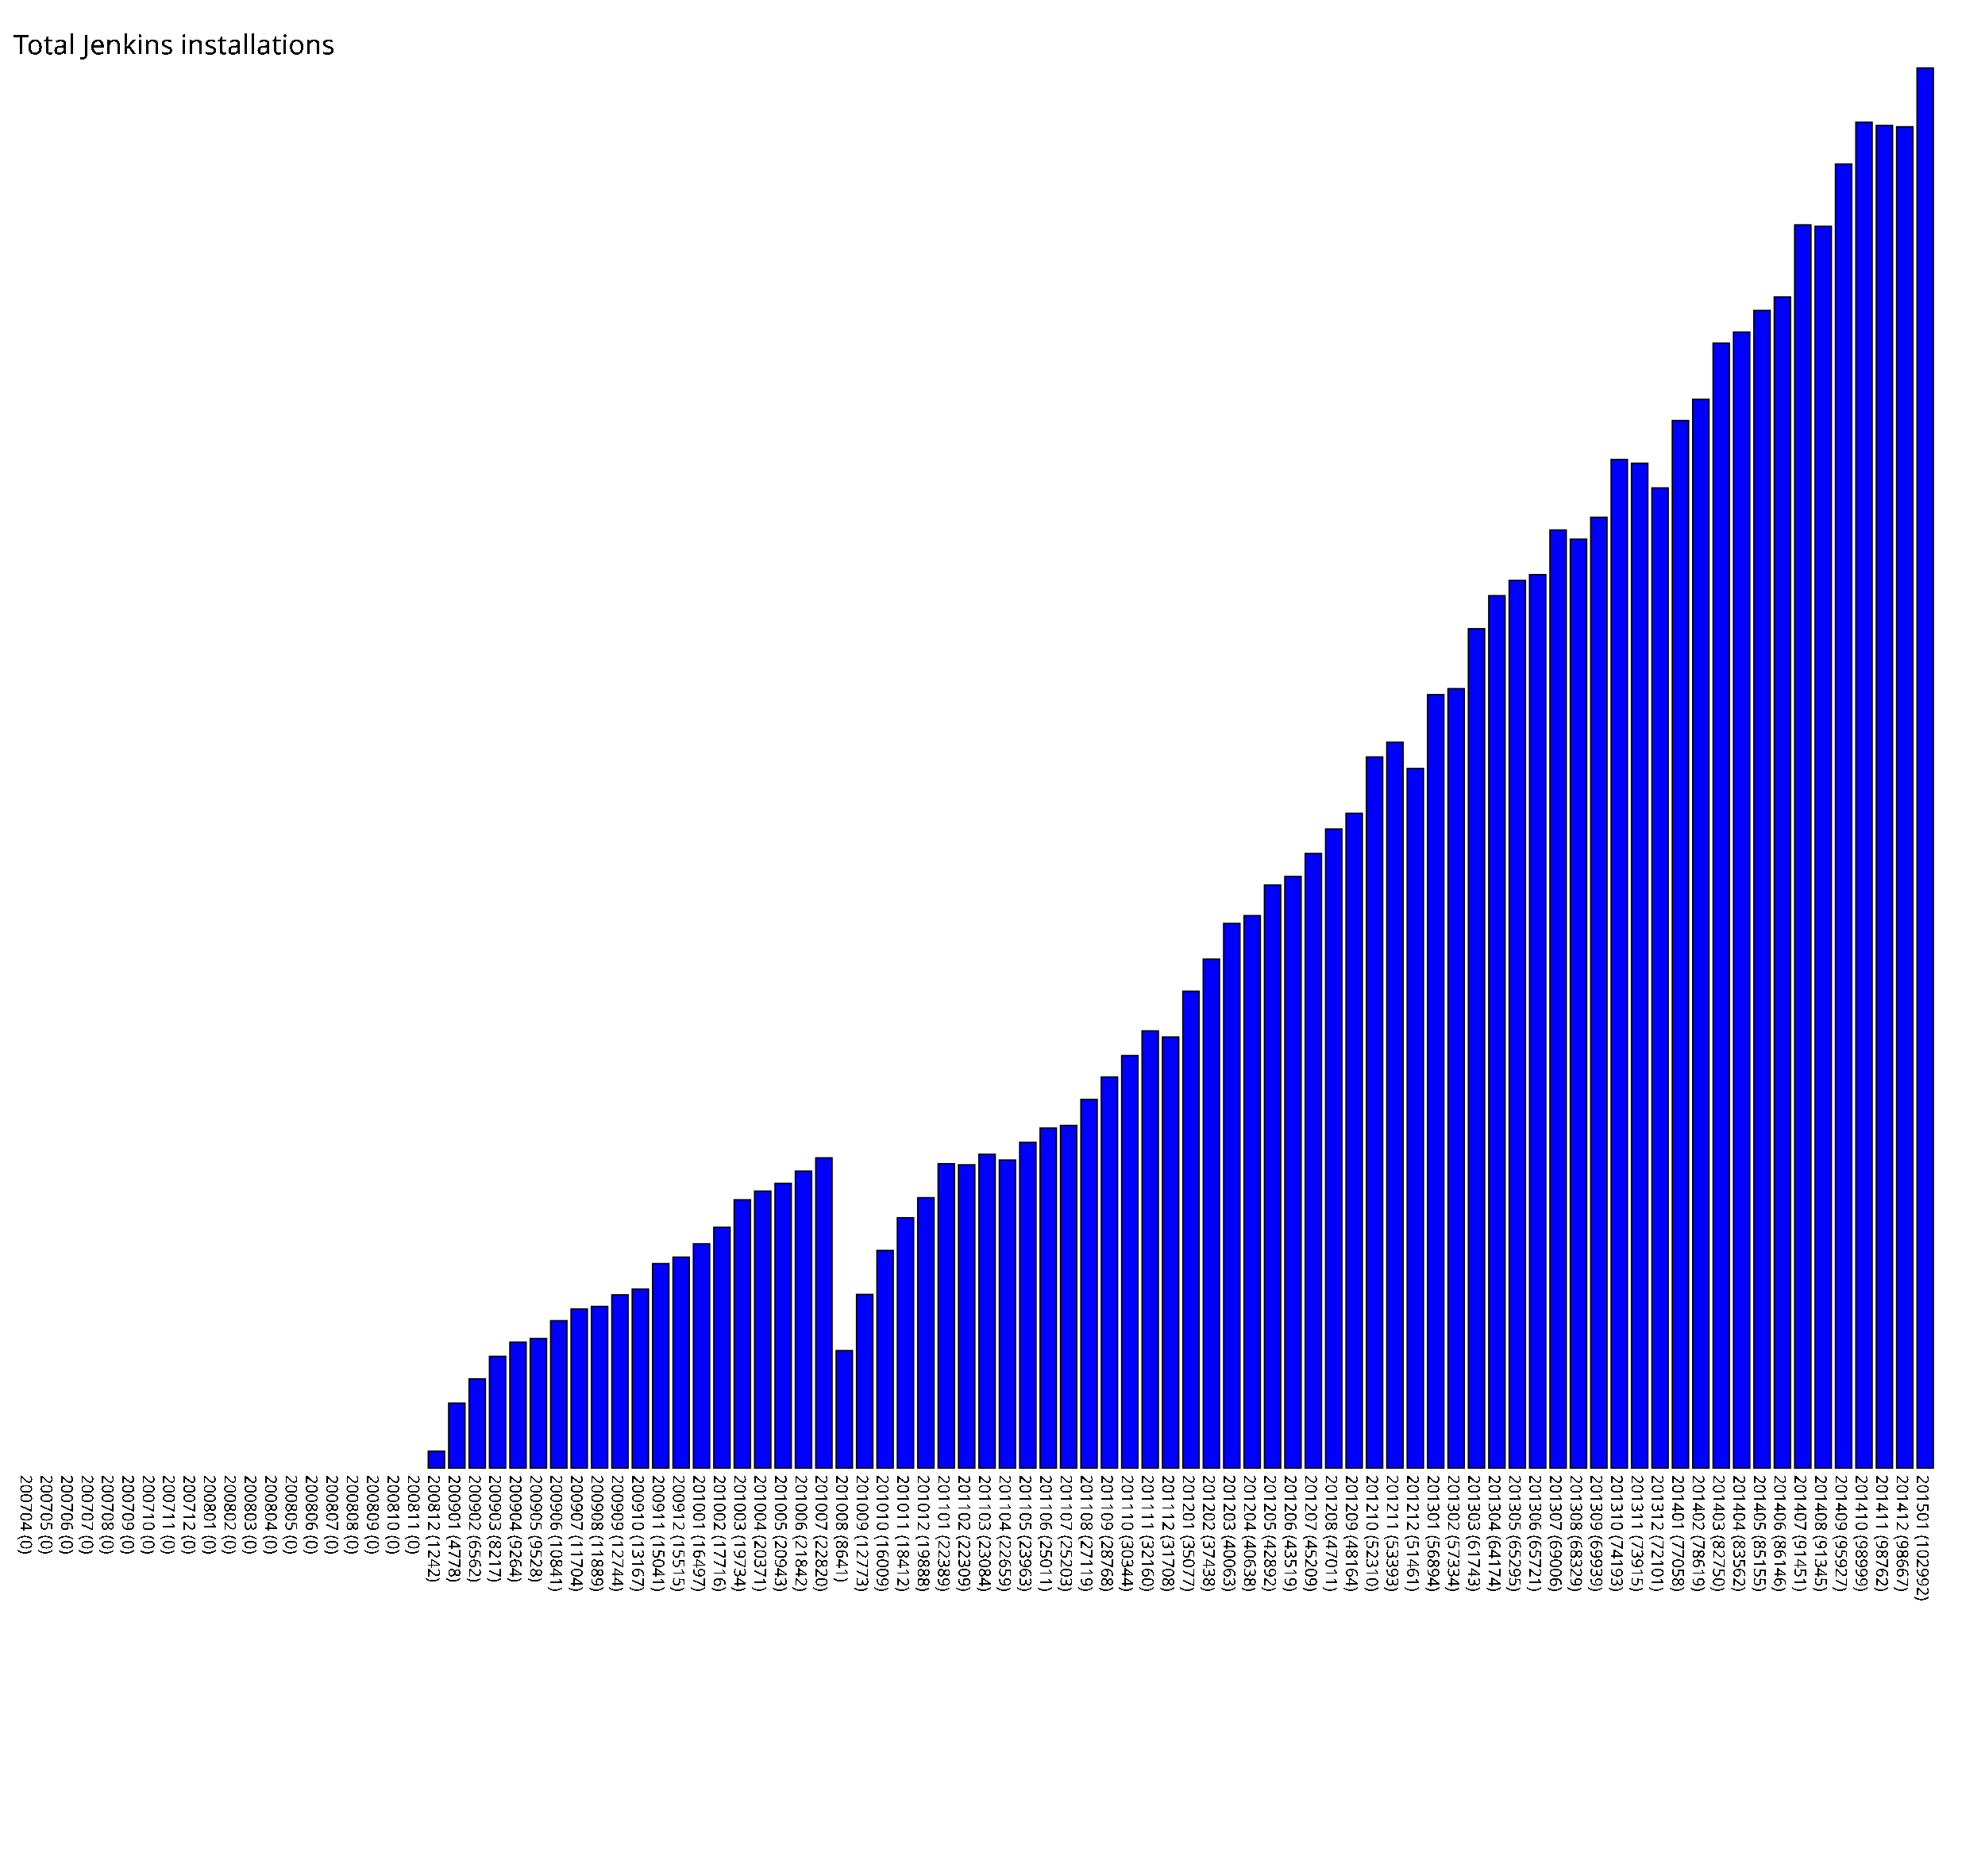
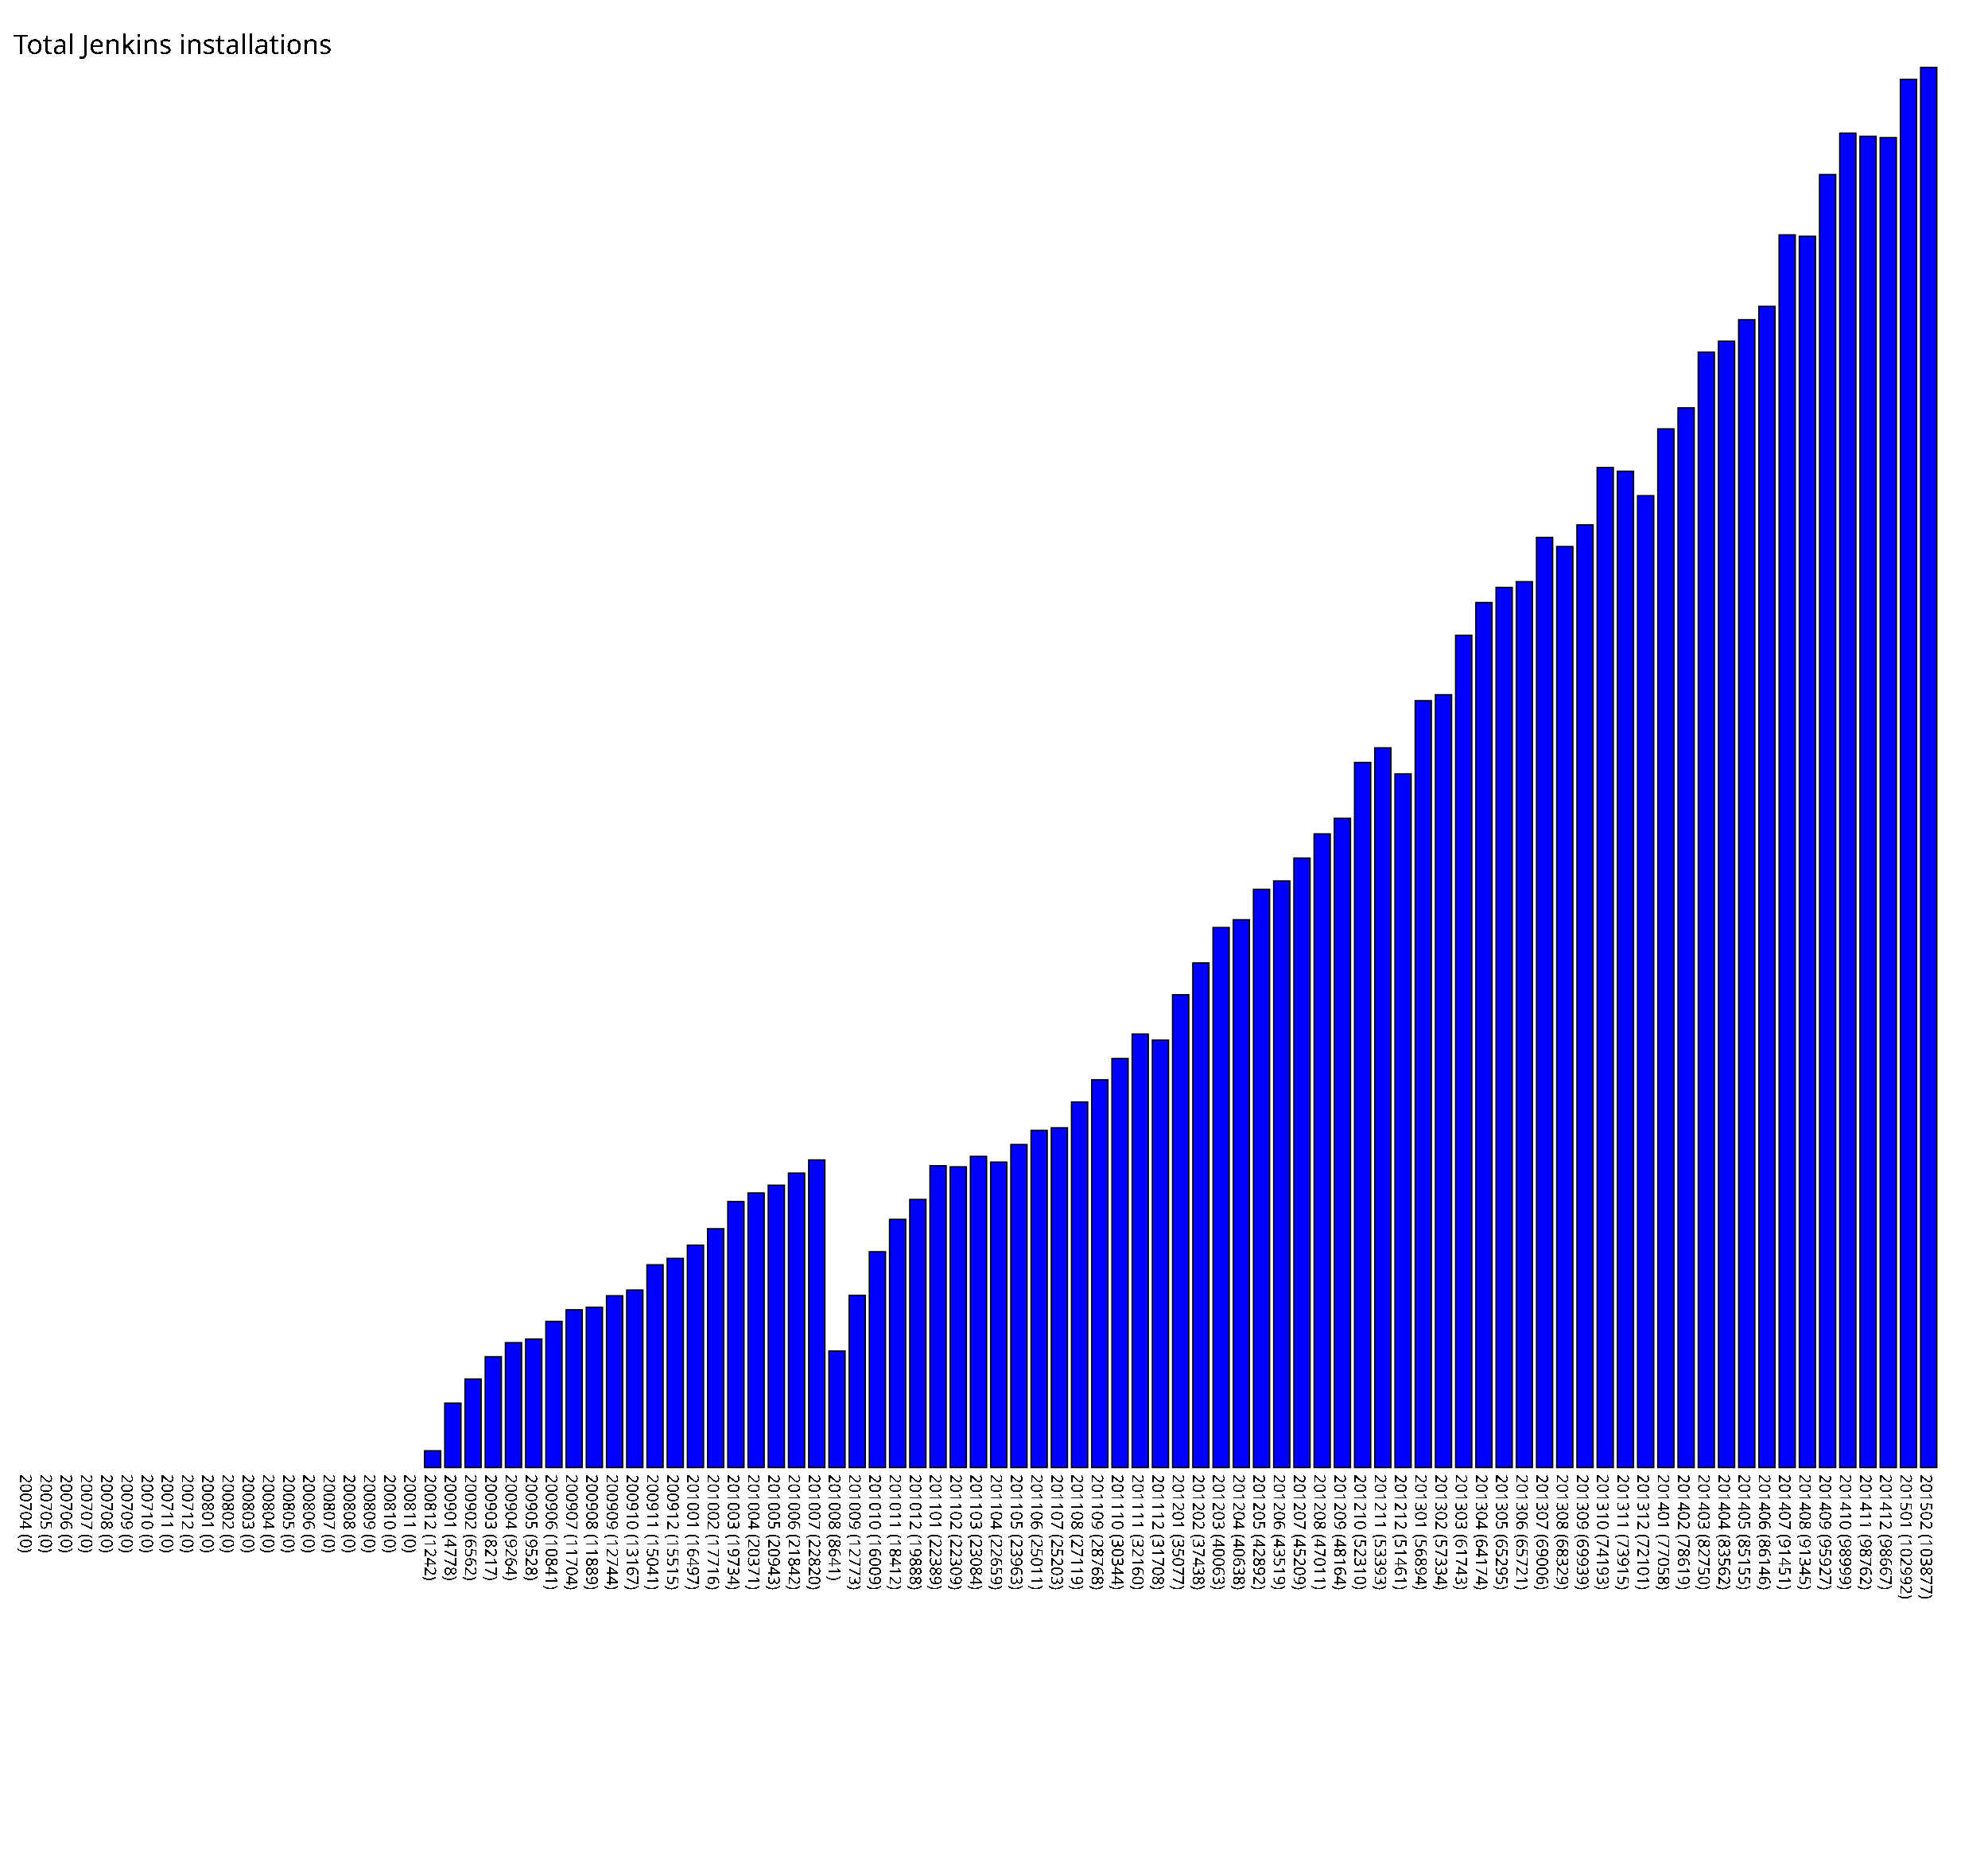
- <svg xmlns="http://www.w3.org/2000/svg" version="1.1" preserveAspectRatio="xMidYMid meet" viewBox="0 0 1460 1379.92">
-   <rect fill="blue" height="0" stroke="black" width="12" x="15" y="1079.92" />
-   <text x="15" y="1084.92" font-family="Tahoma" font-size="12" transform="rotate(90 15,1084.92)" text-rendering="optimizeSpeed" fill="#000000;">200704 (0)</text>
-   <rect fill="blue" height="0" stroke="black" width="12" x="30" y="1079.92" />
-   <text x="30" y="1084.92" font-family="Tahoma" font-size="12" transform="rotate(90 30,1084.92)" text-rendering="optimizeSpeed" fill="#000000;">200705 (0)</text>
-   <rect fill="blue" height="0" stroke="black" width="12" x="45" y="1079.92" />
-   <text x="45" y="1084.92" font-family="Tahoma" font-size="12" transform="rotate(90 45,1084.92)" text-rendering="optimizeSpeed" fill="#000000;">200706 (0)</text>
-   <rect fill="blue" height="0" stroke="black" width="12" x="60" y="1079.92" />
-   <text x="60" y="1084.92" font-family="Tahoma" font-size="12" transform="rotate(90 60,1084.92)" text-rendering="optimizeSpeed" fill="#000000;">200707 (0)</text>
-   <rect fill="blue" height="0" stroke="black" width="12" x="75" y="1079.92" />
-   <text x="75" y="1084.92" font-family="Tahoma" font-size="12" transform="rotate(90 75,1084.92)" text-rendering="optimizeSpeed" fill="#000000;">200708 (0)</text>
-   <rect fill="blue" height="0" stroke="black" width="12" x="90" y="1079.92" />
-   <text x="90" y="1084.92" font-family="Tahoma" font-size="12" transform="rotate(90 90,1084.92)" text-rendering="optimizeSpeed" fill="#000000;">200709 (0)</text>
-   <rect fill="blue" height="0" stroke="black" width="12" x="105" y="1079.92" />
-   <text x="105" y="1084.92" font-family="Tahoma" font-size="12" transform="rotate(90 105,1084.92)" text-rendering="optimizeSpeed" fill="#000000;">200710 (0)</text>
-   <rect fill="blue" height="0" stroke="black" width="12" x="120" y="1079.92" />
-   <text x="120" y="1084.92" font-family="Tahoma" font-size="12" transform="rotate(90 120,1084.92)" text-rendering="optimizeSpeed" fill="#000000;">200711 (0)</text>
-   <rect fill="blue" height="0" stroke="black" width="12" x="135" y="1079.92" />
-   <text x="135" y="1084.92" font-family="Tahoma" font-size="12" transform="rotate(90 135,1084.92)" text-rendering="optimizeSpeed" fill="#000000;">200712 (0)</text>
-   <rect fill="blue" height="0" stroke="black" width="12" x="150" y="1079.92" />
-   <text x="150" y="1084.92" font-family="Tahoma" font-size="12" transform="rotate(90 150,1084.92)" text-rendering="optimizeSpeed" fill="#000000;">200801 (0)</text>
-   <rect fill="blue" height="0" stroke="black" width="12" x="165" y="1079.92" />
-   <text x="165" y="1084.92" font-family="Tahoma" font-size="12" transform="rotate(90 165,1084.92)" text-rendering="optimizeSpeed" fill="#000000;">200802 (0)</text>
-   <rect fill="blue" height="0" stroke="black" width="12" x="180" y="1079.92" />
-   <text x="180" y="1084.92" font-family="Tahoma" font-size="12" transform="rotate(90 180,1084.92)" text-rendering="optimizeSpeed" fill="#000000;">200803 (0)</text>
-   <rect fill="blue" height="0" stroke="black" width="12" x="195" y="1079.92" />
-   <text x="195" y="1084.92" font-family="Tahoma" font-size="12" transform="rotate(90 195,1084.92)" text-rendering="optimizeSpeed" fill="#000000;">200804 (0)</text>
-   <rect fill="blue" height="0" stroke="black" width="12" x="210" y="1079.92" />
-   <text x="210" y="1084.92" font-family="Tahoma" font-size="12" transform="rotate(90 210,1084.92)" text-rendering="optimizeSpeed" fill="#000000;">200805 (0)</text>
-   <rect fill="blue" height="0" stroke="black" width="12" x="225" y="1079.92" />
-   <text x="225" y="1084.92" font-family="Tahoma" font-size="12" transform="rotate(90 225,1084.92)" text-rendering="optimizeSpeed" fill="#000000;">200806 (0)</text>
-   <rect fill="blue" height="0" stroke="black" width="12" x="240" y="1079.92" />
-   <text x="240" y="1084.92" font-family="Tahoma" font-size="12" transform="rotate(90 240,1084.92)" text-rendering="optimizeSpeed" fill="#000000;">200807 (0)</text>
-   <rect fill="blue" height="0" stroke="black" width="12" x="255" y="1079.92" />
-   <text x="255" y="1084.92" font-family="Tahoma" font-size="12" transform="rotate(90 255,1084.92)" text-rendering="optimizeSpeed" fill="#000000;">200808 (0)</text>
-   <rect fill="blue" height="0" stroke="black" width="12" x="270" y="1079.92" />
-   <text x="270" y="1084.92" font-family="Tahoma" font-size="12" transform="rotate(90 270,1084.92)" text-rendering="optimizeSpeed" fill="#000000;">200809 (0)</text>
-   <rect fill="blue" height="0" stroke="black" width="12" x="285" y="1079.92" />
-   <text x="285" y="1084.92" font-family="Tahoma" font-size="12" transform="rotate(90 285,1084.92)" text-rendering="optimizeSpeed" fill="#000000;">200810 (0)</text>
-   <rect fill="blue" height="0" stroke="black" width="12" x="300" y="1079.92" />
-   <text x="300" y="1084.92" font-family="Tahoma" font-size="12" transform="rotate(90 300,1084.92)" text-rendering="optimizeSpeed" fill="#000000;">200811 (0)</text>
-   <rect fill="blue" height="12.42" stroke="black" width="12" x="315" y="1067.50" />
-   <text x="315" y="1084.92" font-family="Tahoma" font-size="12" transform="rotate(90 315,1084.92)" text-rendering="optimizeSpeed" fill="#000000;">200812 (1242)</text>
-   <rect fill="blue" height="47.78" stroke="black" width="12" x="330" y="1032.14" />
-   <text x="330" y="1084.92" font-family="Tahoma" font-size="12" transform="rotate(90 330,1084.92)" text-rendering="optimizeSpeed" fill="#000000;">200901 (4778)</text>
-   <rect fill="blue" height="65.62" stroke="black" width="12" x="345" y="1014.30" />
-   <text x="345" y="1084.92" font-family="Tahoma" font-size="12" transform="rotate(90 345,1084.92)" text-rendering="optimizeSpeed" fill="#000000;">200902 (6562)</text>
-   <rect fill="blue" height="82.17" stroke="black" width="12" x="360" y="997.75" />
-   <text x="360" y="1084.92" font-family="Tahoma" font-size="12" transform="rotate(90 360,1084.92)" text-rendering="optimizeSpeed" fill="#000000;">200903 (8217)</text>
-   <rect fill="blue" height="92.64" stroke="black" width="12" x="375" y="987.28" />
-   <text x="375" y="1084.92" font-family="Tahoma" font-size="12" transform="rotate(90 375,1084.92)" text-rendering="optimizeSpeed" fill="#000000;">200904 (9264)</text>
-   <rect fill="blue" height="95.28" stroke="black" width="12" x="390" y="984.64" />
-   <text x="390" y="1084.92" font-family="Tahoma" font-size="12" transform="rotate(90 390,1084.92)" text-rendering="optimizeSpeed" fill="#000000;">200905 (9528)</text>
-   <rect fill="blue" height="108.41" stroke="black" width="12" x="405" y="971.51" />
-   <text x="405" y="1084.92" font-family="Tahoma" font-size="12" transform="rotate(90 405,1084.92)" text-rendering="optimizeSpeed" fill="#000000;">200906 (10841)</text>
-   <rect fill="blue" height="117.04" stroke="black" width="12" x="420" y="962.88" />
-   <text x="420" y="1084.92" font-family="Tahoma" font-size="12" transform="rotate(90 420,1084.92)" text-rendering="optimizeSpeed" fill="#000000;">200907 (11704)</text>
-   <rect fill="blue" height="118.89" stroke="black" width="12" x="435" y="961.03" />
-   <text x="435" y="1084.92" font-family="Tahoma" font-size="12" transform="rotate(90 435,1084.92)" text-rendering="optimizeSpeed" fill="#000000;">200908 (11889)</text>
-   <rect fill="blue" height="127.44" stroke="black" width="12" x="450" y="952.48" />
-   <text x="450" y="1084.92" font-family="Tahoma" font-size="12" transform="rotate(90 450,1084.92)" text-rendering="optimizeSpeed" fill="#000000;">200909 (12744)</text>
-   <rect fill="blue" height="131.67" stroke="black" width="12" x="465" y="948.25" />
-   <text x="465" y="1084.92" font-family="Tahoma" font-size="12" transform="rotate(90 465,1084.92)" text-rendering="optimizeSpeed" fill="#000000;">200910 (13167)</text>
-   <rect fill="blue" height="150.41" stroke="black" width="12" x="480" y="929.51" />
-   <text x="480" y="1084.92" font-family="Tahoma" font-size="12" transform="rotate(90 480,1084.92)" text-rendering="optimizeSpeed" fill="#000000;">200911 (15041)</text>
-   <rect fill="blue" height="155.15" stroke="black" width="12" x="495" y="924.77" />
-   <text x="495" y="1084.92" font-family="Tahoma" font-size="12" transform="rotate(90 495,1084.92)" text-rendering="optimizeSpeed" fill="#000000;">200912 (15515)</text>
-   <rect fill="blue" height="164.97" stroke="black" width="12" x="510" y="914.95" />
-   <text x="510" y="1084.92" font-family="Tahoma" font-size="12" transform="rotate(90 510,1084.92)" text-rendering="optimizeSpeed" fill="#000000;">201001 (16497)</text>
-   <rect fill="blue" height="177.16" stroke="black" width="12" x="525" y="902.76" />
-   <text x="525" y="1084.92" font-family="Tahoma" font-size="12" transform="rotate(90 525,1084.92)" text-rendering="optimizeSpeed" fill="#000000;">201002 (17716)</text>
-   <rect fill="blue" height="197.34" stroke="black" width="12" x="540" y="882.58" />
-   <text x="540" y="1084.92" font-family="Tahoma" font-size="12" transform="rotate(90 540,1084.92)" text-rendering="optimizeSpeed" fill="#000000;">201003 (19734)</text>
-   <rect fill="blue" height="203.71" stroke="black" width="12" x="555" y="876.21" />
-   <text x="555" y="1084.92" font-family="Tahoma" font-size="12" transform="rotate(90 555,1084.92)" text-rendering="optimizeSpeed" fill="#000000;">201004 (20371)</text>
-   <rect fill="blue" height="209.43" stroke="black" width="12" x="570" y="870.49" />
-   <text x="570" y="1084.92" font-family="Tahoma" font-size="12" transform="rotate(90 570,1084.92)" text-rendering="optimizeSpeed" fill="#000000;">201005 (20943)</text>
-   <rect fill="blue" height="218.42" stroke="black" width="12" x="585" y="861.50" />
-   <text x="585" y="1084.92" font-family="Tahoma" font-size="12" transform="rotate(90 585,1084.92)" text-rendering="optimizeSpeed" fill="#000000;">201006 (21842)</text>
-   <rect fill="blue" height="228.2" stroke="black" width="12" x="600" y="851.72" />
-   <text x="600" y="1084.92" font-family="Tahoma" font-size="12" transform="rotate(90 600,1084.92)" text-rendering="optimizeSpeed" fill="#000000;">201007 (22820)</text>
-   <rect fill="blue" height="86.41" stroke="black" width="12" x="615" y="993.51" />
-   <text x="615" y="1084.92" font-family="Tahoma" font-size="12" transform="rotate(90 615,1084.92)" text-rendering="optimizeSpeed" fill="#000000;">201008 (8641)</text>
-   <rect fill="blue" height="127.73" stroke="black" width="12" x="630" y="952.19" />
-   <text x="630" y="1084.92" font-family="Tahoma" font-size="12" transform="rotate(90 630,1084.92)" text-rendering="optimizeSpeed" fill="#000000;">201009 (12773)</text>
-   <rect fill="blue" height="160.09" stroke="black" width="12" x="645" y="919.83" />
-   <text x="645" y="1084.92" font-family="Tahoma" font-size="12" transform="rotate(90 645,1084.92)" text-rendering="optimizeSpeed" fill="#000000;">201010 (16009)</text>
-   <rect fill="blue" height="184.12" stroke="black" width="12" x="660" y="895.80" />
-   <text x="660" y="1084.92" font-family="Tahoma" font-size="12" transform="rotate(90 660,1084.92)" text-rendering="optimizeSpeed" fill="#000000;">201011 (18412)</text>
-   <rect fill="blue" height="198.88" stroke="black" width="12" x="675" y="881.04" />
-   <text x="675" y="1084.92" font-family="Tahoma" font-size="12" transform="rotate(90 675,1084.92)" text-rendering="optimizeSpeed" fill="#000000;">201012 (19888)</text>
-   <rect fill="blue" height="223.89" stroke="black" width="12" x="690" y="856.03" />
-   <text x="690" y="1084.92" font-family="Tahoma" font-size="12" transform="rotate(90 690,1084.92)" text-rendering="optimizeSpeed" fill="#000000;">201101 (22389)</text>
-   <rect fill="blue" height="223.09" stroke="black" width="12" x="705" y="856.83" />
-   <text x="705" y="1084.92" font-family="Tahoma" font-size="12" transform="rotate(90 705,1084.92)" text-rendering="optimizeSpeed" fill="#000000;">201102 (22309)</text>
-   <rect fill="blue" height="230.84" stroke="black" width="12" x="720" y="849.08" />
-   <text x="720" y="1084.92" font-family="Tahoma" font-size="12" transform="rotate(90 720,1084.92)" text-rendering="optimizeSpeed" fill="#000000;">201103 (23084)</text>
-   <rect fill="blue" height="226.59" stroke="black" width="12" x="735" y="853.33" />
-   <text x="735" y="1084.92" font-family="Tahoma" font-size="12" transform="rotate(90 735,1084.92)" text-rendering="optimizeSpeed" fill="#000000;">201104 (22659)</text>
-   <rect fill="blue" height="239.63" stroke="black" width="12" x="750" y="840.29" />
-   <text x="750" y="1084.92" font-family="Tahoma" font-size="12" transform="rotate(90 750,1084.92)" text-rendering="optimizeSpeed" fill="#000000;">201105 (23963)</text>
-   <rect fill="blue" height="250.11" stroke="black" width="12" x="765" y="829.81" />
-   <text x="765" y="1084.92" font-family="Tahoma" font-size="12" transform="rotate(90 765,1084.92)" text-rendering="optimizeSpeed" fill="#000000;">201106 (25011)</text>
-   <rect fill="blue" height="252.03" stroke="black" width="12" x="780" y="827.89" />
-   <text x="780" y="1084.92" font-family="Tahoma" font-size="12" transform="rotate(90 780,1084.92)" text-rendering="optimizeSpeed" fill="#000000;">201107 (25203)</text>
-   <rect fill="blue" height="271.19" stroke="black" width="12" x="795" y="808.73" />
-   <text x="795" y="1084.92" font-family="Tahoma" font-size="12" transform="rotate(90 795,1084.92)" text-rendering="optimizeSpeed" fill="#000000;">201108 (27119)</text>
-   <rect fill="blue" height="287.68" stroke="black" width="12" x="810" y="792.24" />
-   <text x="810" y="1084.92" font-family="Tahoma" font-size="12" transform="rotate(90 810,1084.92)" text-rendering="optimizeSpeed" fill="#000000;">201109 (28768)</text>
-   <rect fill="blue" height="303.44" stroke="black" width="12" x="825" y="776.48" />
-   <text x="825" y="1084.92" font-family="Tahoma" font-size="12" transform="rotate(90 825,1084.92)" text-rendering="optimizeSpeed" fill="#000000;">201110 (30344)</text>
-   <rect fill="blue" height="321.6" stroke="black" width="12" x="840" y="758.32" />
-   <text x="840" y="1084.92" font-family="Tahoma" font-size="12" transform="rotate(90 840,1084.92)" text-rendering="optimizeSpeed" fill="#000000;">201111 (32160)</text>
-   <rect fill="blue" height="317.08" stroke="black" width="12" x="855" y="762.84" />
-   <text x="855" y="1084.92" font-family="Tahoma" font-size="12" transform="rotate(90 855,1084.92)" text-rendering="optimizeSpeed" fill="#000000;">201112 (31708)</text>
-   <rect fill="blue" height="350.77" stroke="black" width="12" x="870" y="729.15" />
-   <text x="870" y="1084.92" font-family="Tahoma" font-size="12" transform="rotate(90 870,1084.92)" text-rendering="optimizeSpeed" fill="#000000;">201201 (35077)</text>
-   <rect fill="blue" height="374.38" stroke="black" width="12" x="885" y="705.54" />
-   <text x="885" y="1084.92" font-family="Tahoma" font-size="12" transform="rotate(90 885,1084.92)" text-rendering="optimizeSpeed" fill="#000000;">201202 (37438)</text>
-   <rect fill="blue" height="400.63" stroke="black" width="12" x="900" y="679.29" />
-   <text x="900" y="1084.92" font-family="Tahoma" font-size="12" transform="rotate(90 900,1084.92)" text-rendering="optimizeSpeed" fill="#000000;">201203 (40063)</text>
-   <rect fill="blue" height="406.38" stroke="black" width="12" x="915" y="673.54" />
-   <text x="915" y="1084.92" font-family="Tahoma" font-size="12" transform="rotate(90 915,1084.92)" text-rendering="optimizeSpeed" fill="#000000;">201204 (40638)</text>
-   <rect fill="blue" height="428.92" stroke="black" width="12" x="930" y="651.00" />
-   <text x="930" y="1084.92" font-family="Tahoma" font-size="12" transform="rotate(90 930,1084.92)" text-rendering="optimizeSpeed" fill="#000000;">201205 (42892)</text>
-   <rect fill="blue" height="435.19" stroke="black" width="12" x="945" y="644.73" />
-   <text x="945" y="1084.92" font-family="Tahoma" font-size="12" transform="rotate(90 945,1084.92)" text-rendering="optimizeSpeed" fill="#000000;">201206 (43519)</text>
-   <rect fill="blue" height="452.09" stroke="black" width="12" x="960" y="627.83" />
-   <text x="960" y="1084.92" font-family="Tahoma" font-size="12" transform="rotate(90 960,1084.92)" text-rendering="optimizeSpeed" fill="#000000;">201207 (45209)</text>
-   <rect fill="blue" height="470.11" stroke="black" width="12" x="975" y="609.81" />
-   <text x="975" y="1084.92" font-family="Tahoma" font-size="12" transform="rotate(90 975,1084.92)" text-rendering="optimizeSpeed" fill="#000000;">201208 (47011)</text>
-   <rect fill="blue" height="481.64" stroke="black" width="12" x="990" y="598.28" />
-   <text x="990" y="1084.92" font-family="Tahoma" font-size="12" transform="rotate(90 990,1084.92)" text-rendering="optimizeSpeed" fill="#000000;">201209 (48164)</text>
-   <rect fill="blue" height="523.1" stroke="black" width="12" x="1005" y="556.82" />
-   <text x="1005" y="1084.92" font-family="Tahoma" font-size="12" transform="rotate(90 1005,1084.92)" text-rendering="optimizeSpeed" fill="#000000;">201210 (52310)</text>
-   <rect fill="blue" height="533.93" stroke="black" width="12" x="1020" y="545.99" />
-   <text x="1020" y="1084.92" font-family="Tahoma" font-size="12" transform="rotate(90 1020,1084.92)" text-rendering="optimizeSpeed" fill="#000000;">201211 (53393)</text>
-   <rect fill="blue" height="514.61" stroke="black" width="12" x="1035" y="565.31" />
-   <text x="1035" y="1084.92" font-family="Tahoma" font-size="12" transform="rotate(90 1035,1084.92)" text-rendering="optimizeSpeed" fill="#000000;">201212 (51461)</text>
-   <rect fill="blue" height="568.94" stroke="black" width="12" x="1050" y="510.98" />
-   <text x="1050" y="1084.92" font-family="Tahoma" font-size="12" transform="rotate(90 1050,1084.92)" text-rendering="optimizeSpeed" fill="#000000;">201301 (56894)</text>
-   <rect fill="blue" height="573.34" stroke="black" width="12" x="1065" y="506.58" />
-   <text x="1065" y="1084.92" font-family="Tahoma" font-size="12" transform="rotate(90 1065,1084.92)" text-rendering="optimizeSpeed" fill="#000000;">201302 (57334)</text>
-   <rect fill="blue" height="617.43" stroke="black" width="12" x="1080" y="462.49" />
-   <text x="1080" y="1084.92" font-family="Tahoma" font-size="12" transform="rotate(90 1080,1084.92)" text-rendering="optimizeSpeed" fill="#000000;">201303 (61743)</text>
-   <rect fill="blue" height="641.74" stroke="black" width="12" x="1095" y="438.18" />
-   <text x="1095" y="1084.92" font-family="Tahoma" font-size="12" transform="rotate(90 1095,1084.92)" text-rendering="optimizeSpeed" fill="#000000;">201304 (64174)</text>
-   <rect fill="blue" height="652.95" stroke="black" width="12" x="1110" y="426.97" />
-   <text x="1110" y="1084.92" font-family="Tahoma" font-size="12" transform="rotate(90 1110,1084.92)" text-rendering="optimizeSpeed" fill="#000000;">201305 (65295)</text>
-   <rect fill="blue" height="657.21" stroke="black" width="12" x="1125" y="422.71" />
-   <text x="1125" y="1084.92" font-family="Tahoma" font-size="12" transform="rotate(90 1125,1084.92)" text-rendering="optimizeSpeed" fill="#000000;">201306 (65721)</text>
-   <rect fill="blue" height="690.06" stroke="black" width="12" x="1140" y="389.86" />
-   <text x="1140" y="1084.92" font-family="Tahoma" font-size="12" transform="rotate(90 1140,1084.92)" text-rendering="optimizeSpeed" fill="#000000;">201307 (69006)</text>
-   <rect fill="blue" height="683.29" stroke="black" width="12" x="1155" y="396.63" />
-   <text x="1155" y="1084.92" font-family="Tahoma" font-size="12" transform="rotate(90 1155,1084.92)" text-rendering="optimizeSpeed" fill="#000000;">201308 (68329)</text>
-   <rect fill="blue" height="699.39" stroke="black" width="12" x="1170" y="380.53" />
-   <text x="1170" y="1084.92" font-family="Tahoma" font-size="12" transform="rotate(90 1170,1084.92)" text-rendering="optimizeSpeed" fill="#000000;">201309 (69939)</text>
-   <rect fill="blue" height="741.93" stroke="black" width="12" x="1185" y="337.99" />
-   <text x="1185" y="1084.92" font-family="Tahoma" font-size="12" transform="rotate(90 1185,1084.92)" text-rendering="optimizeSpeed" fill="#000000;">201310 (74193)</text>
-   <rect fill="blue" height="739.15" stroke="black" width="12" x="1200" y="340.77" />
-   <text x="1200" y="1084.92" font-family="Tahoma" font-size="12" transform="rotate(90 1200,1084.92)" text-rendering="optimizeSpeed" fill="#000000;">201311 (73915)</text>
-   <rect fill="blue" height="721.01" stroke="black" width="12" x="1215" y="358.91" />
-   <text x="1215" y="1084.92" font-family="Tahoma" font-size="12" transform="rotate(90 1215,1084.92)" text-rendering="optimizeSpeed" fill="#000000;">201312 (72101)</text>
-   <rect fill="blue" height="770.58" stroke="black" width="12" x="1230" y="309.34" />
-   <text x="1230" y="1084.92" font-family="Tahoma" font-size="12" transform="rotate(90 1230,1084.92)" text-rendering="optimizeSpeed" fill="#000000;">201401 (77058)</text>
-   <rect fill="blue" height="786.19" stroke="black" width="12" x="1245" y="293.73" />
-   <text x="1245" y="1084.92" font-family="Tahoma" font-size="12" transform="rotate(90 1245,1084.92)" text-rendering="optimizeSpeed" fill="#000000;">201402 (78619)</text>
-   <rect fill="blue" height="827.5" stroke="black" width="12" x="1260" y="252.42" />
-   <text x="1260" y="1084.92" font-family="Tahoma" font-size="12" transform="rotate(90 1260,1084.92)" text-rendering="optimizeSpeed" fill="#000000;">201403 (82750)</text>
-   <rect fill="blue" height="835.62" stroke="black" width="12" x="1275" y="244.30" />
-   <text x="1275" y="1084.92" font-family="Tahoma" font-size="12" transform="rotate(90 1275,1084.92)" text-rendering="optimizeSpeed" fill="#000000;">201404 (83562)</text>
-   <rect fill="blue" height="851.55" stroke="black" width="12" x="1290" y="228.37" />
-   <text x="1290" y="1084.92" font-family="Tahoma" font-size="12" transform="rotate(90 1290,1084.92)" text-rendering="optimizeSpeed" fill="#000000;">201405 (85155)</text>
-   <rect fill="blue" height="861.46" stroke="black" width="12" x="1305" y="218.46" />
-   <text x="1305" y="1084.92" font-family="Tahoma" font-size="12" transform="rotate(90 1305,1084.92)" text-rendering="optimizeSpeed" fill="#000000;">201406 (86146)</text>
-   <rect fill="blue" height="914.51" stroke="black" width="12" x="1320" y="165.41" />
-   <text x="1320" y="1084.92" font-family="Tahoma" font-size="12" transform="rotate(90 1320,1084.92)" text-rendering="optimizeSpeed" fill="#000000;">201407 (91451)</text>
-   <rect fill="blue" height="913.45" stroke="black" width="12" x="1335" y="166.47" />
-   <text x="1335" y="1084.92" font-family="Tahoma" font-size="12" transform="rotate(90 1335,1084.92)" text-rendering="optimizeSpeed" fill="#000000;">201408 (91345)</text>
-   <rect fill="blue" height="959.27" stroke="black" width="12" x="1350" y="120.65" />
-   <text x="1350" y="1084.92" font-family="Tahoma" font-size="12" transform="rotate(90 1350,1084.92)" text-rendering="optimizeSpeed" fill="#000000;">201409 (95927)</text>
-   <rect fill="blue" height="989.99" stroke="black" width="12" x="1365" y="89.93" />
-   <text x="1365" y="1084.92" font-family="Tahoma" font-size="12" transform="rotate(90 1365,1084.92)" text-rendering="optimizeSpeed" fill="#000000;">201410 (98999)</text>
-   <rect fill="blue" height="987.62" stroke="black" width="12" x="1380" y="92.30" />
-   <text x="1380" y="1084.92" font-family="Tahoma" font-size="12" transform="rotate(90 1380,1084.92)" text-rendering="optimizeSpeed" fill="#000000;">201411 (98762)</text>
-   <rect fill="blue" height="986.67" stroke="black" width="12" x="1395" y="93.25" />
-   <text x="1395" y="1084.92" font-family="Tahoma" font-size="12" transform="rotate(90 1395,1084.92)" text-rendering="optimizeSpeed" fill="#000000;">201412 (98667)</text>
-   <rect fill="blue" height="1029.92" stroke="black" width="12" x="1410" y="50.00" />
-   <text x="1410" y="1084.92" font-family="Tahoma" font-size="12" transform="rotate(90 1410,1084.92)" text-rendering="optimizeSpeed" fill="#000000;">201501 (102992)</text>
+ <svg xmlns="http://www.w3.org/2000/svg" version="1.1" preserveAspectRatio="xMidYMid meet" viewBox="0 0 1475 1388.77">
+   <rect fill="blue" height="0" stroke="black" width="12" x="15" y="1088.77" />
+   <text x="15" y="1093.77" font-family="Tahoma" font-size="12" transform="rotate(90 15,1093.77)" text-rendering="optimizeSpeed" fill="#000000;">200704 (0)</text>
+   <rect fill="blue" height="0" stroke="black" width="12" x="30" y="1088.77" />
+   <text x="30" y="1093.77" font-family="Tahoma" font-size="12" transform="rotate(90 30,1093.77)" text-rendering="optimizeSpeed" fill="#000000;">200705 (0)</text>
+   <rect fill="blue" height="0" stroke="black" width="12" x="45" y="1088.77" />
+   <text x="45" y="1093.77" font-family="Tahoma" font-size="12" transform="rotate(90 45,1093.77)" text-rendering="optimizeSpeed" fill="#000000;">200706 (0)</text>
+   <rect fill="blue" height="0" stroke="black" width="12" x="60" y="1088.77" />
+   <text x="60" y="1093.77" font-family="Tahoma" font-size="12" transform="rotate(90 60,1093.77)" text-rendering="optimizeSpeed" fill="#000000;">200707 (0)</text>
+   <rect fill="blue" height="0" stroke="black" width="12" x="75" y="1088.77" />
+   <text x="75" y="1093.77" font-family="Tahoma" font-size="12" transform="rotate(90 75,1093.77)" text-rendering="optimizeSpeed" fill="#000000;">200708 (0)</text>
+   <rect fill="blue" height="0" stroke="black" width="12" x="90" y="1088.77" />
+   <text x="90" y="1093.77" font-family="Tahoma" font-size="12" transform="rotate(90 90,1093.77)" text-rendering="optimizeSpeed" fill="#000000;">200709 (0)</text>
+   <rect fill="blue" height="0" stroke="black" width="12" x="105" y="1088.77" />
+   <text x="105" y="1093.77" font-family="Tahoma" font-size="12" transform="rotate(90 105,1093.77)" text-rendering="optimizeSpeed" fill="#000000;">200710 (0)</text>
+   <rect fill="blue" height="0" stroke="black" width="12" x="120" y="1088.77" />
+   <text x="120" y="1093.77" font-family="Tahoma" font-size="12" transform="rotate(90 120,1093.77)" text-rendering="optimizeSpeed" fill="#000000;">200711 (0)</text>
+   <rect fill="blue" height="0" stroke="black" width="12" x="135" y="1088.77" />
+   <text x="135" y="1093.77" font-family="Tahoma" font-size="12" transform="rotate(90 135,1093.77)" text-rendering="optimizeSpeed" fill="#000000;">200712 (0)</text>
+   <rect fill="blue" height="0" stroke="black" width="12" x="150" y="1088.77" />
+   <text x="150" y="1093.77" font-family="Tahoma" font-size="12" transform="rotate(90 150,1093.77)" text-rendering="optimizeSpeed" fill="#000000;">200801 (0)</text>
+   <rect fill="blue" height="0" stroke="black" width="12" x="165" y="1088.77" />
+   <text x="165" y="1093.77" font-family="Tahoma" font-size="12" transform="rotate(90 165,1093.77)" text-rendering="optimizeSpeed" fill="#000000;">200802 (0)</text>
+   <rect fill="blue" height="0" stroke="black" width="12" x="180" y="1088.77" />
+   <text x="180" y="1093.77" font-family="Tahoma" font-size="12" transform="rotate(90 180,1093.77)" text-rendering="optimizeSpeed" fill="#000000;">200803 (0)</text>
+   <rect fill="blue" height="0" stroke="black" width="12" x="195" y="1088.77" />
+   <text x="195" y="1093.77" font-family="Tahoma" font-size="12" transform="rotate(90 195,1093.77)" text-rendering="optimizeSpeed" fill="#000000;">200804 (0)</text>
+   <rect fill="blue" height="0" stroke="black" width="12" x="210" y="1088.77" />
+   <text x="210" y="1093.77" font-family="Tahoma" font-size="12" transform="rotate(90 210,1093.77)" text-rendering="optimizeSpeed" fill="#000000;">200805 (0)</text>
+   <rect fill="blue" height="0" stroke="black" width="12" x="225" y="1088.77" />
+   <text x="225" y="1093.77" font-family="Tahoma" font-size="12" transform="rotate(90 225,1093.77)" text-rendering="optimizeSpeed" fill="#000000;">200806 (0)</text>
+   <rect fill="blue" height="0" stroke="black" width="12" x="240" y="1088.77" />
+   <text x="240" y="1093.77" font-family="Tahoma" font-size="12" transform="rotate(90 240,1093.77)" text-rendering="optimizeSpeed" fill="#000000;">200807 (0)</text>
+   <rect fill="blue" height="0" stroke="black" width="12" x="255" y="1088.77" />
+   <text x="255" y="1093.77" font-family="Tahoma" font-size="12" transform="rotate(90 255,1093.77)" text-rendering="optimizeSpeed" fill="#000000;">200808 (0)</text>
+   <rect fill="blue" height="0" stroke="black" width="12" x="270" y="1088.77" />
+   <text x="270" y="1093.77" font-family="Tahoma" font-size="12" transform="rotate(90 270,1093.77)" text-rendering="optimizeSpeed" fill="#000000;">200809 (0)</text>
+   <rect fill="blue" height="0" stroke="black" width="12" x="285" y="1088.77" />
+   <text x="285" y="1093.77" font-family="Tahoma" font-size="12" transform="rotate(90 285,1093.77)" text-rendering="optimizeSpeed" fill="#000000;">200810 (0)</text>
+   <rect fill="blue" height="0" stroke="black" width="12" x="300" y="1088.77" />
+   <text x="300" y="1093.77" font-family="Tahoma" font-size="12" transform="rotate(90 300,1093.77)" text-rendering="optimizeSpeed" fill="#000000;">200811 (0)</text>
+   <rect fill="blue" height="12.42" stroke="black" width="12" x="315" y="1076.35" />
+   <text x="315" y="1093.77" font-family="Tahoma" font-size="12" transform="rotate(90 315,1093.77)" text-rendering="optimizeSpeed" fill="#000000;">200812 (1242)</text>
+   <rect fill="blue" height="47.78" stroke="black" width="12" x="330" y="1040.99" />
+   <text x="330" y="1093.77" font-family="Tahoma" font-size="12" transform="rotate(90 330,1093.77)" text-rendering="optimizeSpeed" fill="#000000;">200901 (4778)</text>
+   <rect fill="blue" height="65.62" stroke="black" width="12" x="345" y="1023.15" />
+   <text x="345" y="1093.77" font-family="Tahoma" font-size="12" transform="rotate(90 345,1093.77)" text-rendering="optimizeSpeed" fill="#000000;">200902 (6562)</text>
+   <rect fill="blue" height="82.17" stroke="black" width="12" x="360" y="1006.60" />
+   <text x="360" y="1093.77" font-family="Tahoma" font-size="12" transform="rotate(90 360,1093.77)" text-rendering="optimizeSpeed" fill="#000000;">200903 (8217)</text>
+   <rect fill="blue" height="92.64" stroke="black" width="12" x="375" y="996.13" />
+   <text x="375" y="1093.77" font-family="Tahoma" font-size="12" transform="rotate(90 375,1093.77)" text-rendering="optimizeSpeed" fill="#000000;">200904 (9264)</text>
+   <rect fill="blue" height="95.28" stroke="black" width="12" x="390" y="993.49" />
+   <text x="390" y="1093.77" font-family="Tahoma" font-size="12" transform="rotate(90 390,1093.77)" text-rendering="optimizeSpeed" fill="#000000;">200905 (9528)</text>
+   <rect fill="blue" height="108.41" stroke="black" width="12" x="405" y="980.36" />
+   <text x="405" y="1093.77" font-family="Tahoma" font-size="12" transform="rotate(90 405,1093.77)" text-rendering="optimizeSpeed" fill="#000000;">200906 (10841)</text>
+   <rect fill="blue" height="117.04" stroke="black" width="12" x="420" y="971.73" />
+   <text x="420" y="1093.77" font-family="Tahoma" font-size="12" transform="rotate(90 420,1093.77)" text-rendering="optimizeSpeed" fill="#000000;">200907 (11704)</text>
+   <rect fill="blue" height="118.89" stroke="black" width="12" x="435" y="969.88" />
+   <text x="435" y="1093.77" font-family="Tahoma" font-size="12" transform="rotate(90 435,1093.77)" text-rendering="optimizeSpeed" fill="#000000;">200908 (11889)</text>
+   <rect fill="blue" height="127.44" stroke="black" width="12" x="450" y="961.33" />
+   <text x="450" y="1093.77" font-family="Tahoma" font-size="12" transform="rotate(90 450,1093.77)" text-rendering="optimizeSpeed" fill="#000000;">200909 (12744)</text>
+   <rect fill="blue" height="131.67" stroke="black" width="12" x="465" y="957.10" />
+   <text x="465" y="1093.77" font-family="Tahoma" font-size="12" transform="rotate(90 465,1093.77)" text-rendering="optimizeSpeed" fill="#000000;">200910 (13167)</text>
+   <rect fill="blue" height="150.41" stroke="black" width="12" x="480" y="938.36" />
+   <text x="480" y="1093.77" font-family="Tahoma" font-size="12" transform="rotate(90 480,1093.77)" text-rendering="optimizeSpeed" fill="#000000;">200911 (15041)</text>
+   <rect fill="blue" height="155.15" stroke="black" width="12" x="495" y="933.62" />
+   <text x="495" y="1093.77" font-family="Tahoma" font-size="12" transform="rotate(90 495,1093.77)" text-rendering="optimizeSpeed" fill="#000000;">200912 (15515)</text>
+   <rect fill="blue" height="164.97" stroke="black" width="12" x="510" y="923.80" />
+   <text x="510" y="1093.77" font-family="Tahoma" font-size="12" transform="rotate(90 510,1093.77)" text-rendering="optimizeSpeed" fill="#000000;">201001 (16497)</text>
+   <rect fill="blue" height="177.16" stroke="black" width="12" x="525" y="911.61" />
+   <text x="525" y="1093.77" font-family="Tahoma" font-size="12" transform="rotate(90 525,1093.77)" text-rendering="optimizeSpeed" fill="#000000;">201002 (17716)</text>
+   <rect fill="blue" height="197.34" stroke="black" width="12" x="540" y="891.43" />
+   <text x="540" y="1093.77" font-family="Tahoma" font-size="12" transform="rotate(90 540,1093.77)" text-rendering="optimizeSpeed" fill="#000000;">201003 (19734)</text>
+   <rect fill="blue" height="203.71" stroke="black" width="12" x="555" y="885.06" />
+   <text x="555" y="1093.77" font-family="Tahoma" font-size="12" transform="rotate(90 555,1093.77)" text-rendering="optimizeSpeed" fill="#000000;">201004 (20371)</text>
+   <rect fill="blue" height="209.43" stroke="black" width="12" x="570" y="879.34" />
+   <text x="570" y="1093.77" font-family="Tahoma" font-size="12" transform="rotate(90 570,1093.77)" text-rendering="optimizeSpeed" fill="#000000;">201005 (20943)</text>
+   <rect fill="blue" height="218.42" stroke="black" width="12" x="585" y="870.35" />
+   <text x="585" y="1093.77" font-family="Tahoma" font-size="12" transform="rotate(90 585,1093.77)" text-rendering="optimizeSpeed" fill="#000000;">201006 (21842)</text>
+   <rect fill="blue" height="228.2" stroke="black" width="12" x="600" y="860.57" />
+   <text x="600" y="1093.77" font-family="Tahoma" font-size="12" transform="rotate(90 600,1093.77)" text-rendering="optimizeSpeed" fill="#000000;">201007 (22820)</text>
+   <rect fill="blue" height="86.41" stroke="black" width="12" x="615" y="1002.36" />
+   <text x="615" y="1093.77" font-family="Tahoma" font-size="12" transform="rotate(90 615,1093.77)" text-rendering="optimizeSpeed" fill="#000000;">201008 (8641)</text>
+   <rect fill="blue" height="127.73" stroke="black" width="12" x="630" y="961.04" />
+   <text x="630" y="1093.77" font-family="Tahoma" font-size="12" transform="rotate(90 630,1093.77)" text-rendering="optimizeSpeed" fill="#000000;">201009 (12773)</text>
+   <rect fill="blue" height="160.09" stroke="black" width="12" x="645" y="928.68" />
+   <text x="645" y="1093.77" font-family="Tahoma" font-size="12" transform="rotate(90 645,1093.77)" text-rendering="optimizeSpeed" fill="#000000;">201010 (16009)</text>
+   <rect fill="blue" height="184.12" stroke="black" width="12" x="660" y="904.65" />
+   <text x="660" y="1093.77" font-family="Tahoma" font-size="12" transform="rotate(90 660,1093.77)" text-rendering="optimizeSpeed" fill="#000000;">201011 (18412)</text>
+   <rect fill="blue" height="198.88" stroke="black" width="12" x="675" y="889.89" />
+   <text x="675" y="1093.77" font-family="Tahoma" font-size="12" transform="rotate(90 675,1093.77)" text-rendering="optimizeSpeed" fill="#000000;">201012 (19888)</text>
+   <rect fill="blue" height="223.89" stroke="black" width="12" x="690" y="864.88" />
+   <text x="690" y="1093.77" font-family="Tahoma" font-size="12" transform="rotate(90 690,1093.77)" text-rendering="optimizeSpeed" fill="#000000;">201101 (22389)</text>
+   <rect fill="blue" height="223.09" stroke="black" width="12" x="705" y="865.68" />
+   <text x="705" y="1093.77" font-family="Tahoma" font-size="12" transform="rotate(90 705,1093.77)" text-rendering="optimizeSpeed" fill="#000000;">201102 (22309)</text>
+   <rect fill="blue" height="230.84" stroke="black" width="12" x="720" y="857.93" />
+   <text x="720" y="1093.77" font-family="Tahoma" font-size="12" transform="rotate(90 720,1093.77)" text-rendering="optimizeSpeed" fill="#000000;">201103 (23084)</text>
+   <rect fill="blue" height="226.59" stroke="black" width="12" x="735" y="862.18" />
+   <text x="735" y="1093.77" font-family="Tahoma" font-size="12" transform="rotate(90 735,1093.77)" text-rendering="optimizeSpeed" fill="#000000;">201104 (22659)</text>
+   <rect fill="blue" height="239.63" stroke="black" width="12" x="750" y="849.14" />
+   <text x="750" y="1093.77" font-family="Tahoma" font-size="12" transform="rotate(90 750,1093.77)" text-rendering="optimizeSpeed" fill="#000000;">201105 (23963)</text>
+   <rect fill="blue" height="250.11" stroke="black" width="12" x="765" y="838.66" />
+   <text x="765" y="1093.77" font-family="Tahoma" font-size="12" transform="rotate(90 765,1093.77)" text-rendering="optimizeSpeed" fill="#000000;">201106 (25011)</text>
+   <rect fill="blue" height="252.03" stroke="black" width="12" x="780" y="836.74" />
+   <text x="780" y="1093.77" font-family="Tahoma" font-size="12" transform="rotate(90 780,1093.77)" text-rendering="optimizeSpeed" fill="#000000;">201107 (25203)</text>
+   <rect fill="blue" height="271.19" stroke="black" width="12" x="795" y="817.58" />
+   <text x="795" y="1093.77" font-family="Tahoma" font-size="12" transform="rotate(90 795,1093.77)" text-rendering="optimizeSpeed" fill="#000000;">201108 (27119)</text>
+   <rect fill="blue" height="287.68" stroke="black" width="12" x="810" y="801.09" />
+   <text x="810" y="1093.77" font-family="Tahoma" font-size="12" transform="rotate(90 810,1093.77)" text-rendering="optimizeSpeed" fill="#000000;">201109 (28768)</text>
+   <rect fill="blue" height="303.44" stroke="black" width="12" x="825" y="785.33" />
+   <text x="825" y="1093.77" font-family="Tahoma" font-size="12" transform="rotate(90 825,1093.77)" text-rendering="optimizeSpeed" fill="#000000;">201110 (30344)</text>
+   <rect fill="blue" height="321.6" stroke="black" width="12" x="840" y="767.17" />
+   <text x="840" y="1093.77" font-family="Tahoma" font-size="12" transform="rotate(90 840,1093.77)" text-rendering="optimizeSpeed" fill="#000000;">201111 (32160)</text>
+   <rect fill="blue" height="317.08" stroke="black" width="12" x="855" y="771.69" />
+   <text x="855" y="1093.77" font-family="Tahoma" font-size="12" transform="rotate(90 855,1093.77)" text-rendering="optimizeSpeed" fill="#000000;">201112 (31708)</text>
+   <rect fill="blue" height="350.77" stroke="black" width="12" x="870" y="738.00" />
+   <text x="870" y="1093.77" font-family="Tahoma" font-size="12" transform="rotate(90 870,1093.77)" text-rendering="optimizeSpeed" fill="#000000;">201201 (35077)</text>
+   <rect fill="blue" height="374.38" stroke="black" width="12" x="885" y="714.39" />
+   <text x="885" y="1093.77" font-family="Tahoma" font-size="12" transform="rotate(90 885,1093.77)" text-rendering="optimizeSpeed" fill="#000000;">201202 (37438)</text>
+   <rect fill="blue" height="400.63" stroke="black" width="12" x="900" y="688.14" />
+   <text x="900" y="1093.77" font-family="Tahoma" font-size="12" transform="rotate(90 900,1093.77)" text-rendering="optimizeSpeed" fill="#000000;">201203 (40063)</text>
+   <rect fill="blue" height="406.38" stroke="black" width="12" x="915" y="682.39" />
+   <text x="915" y="1093.77" font-family="Tahoma" font-size="12" transform="rotate(90 915,1093.77)" text-rendering="optimizeSpeed" fill="#000000;">201204 (40638)</text>
+   <rect fill="blue" height="428.92" stroke="black" width="12" x="930" y="659.85" />
+   <text x="930" y="1093.77" font-family="Tahoma" font-size="12" transform="rotate(90 930,1093.77)" text-rendering="optimizeSpeed" fill="#000000;">201205 (42892)</text>
+   <rect fill="blue" height="435.19" stroke="black" width="12" x="945" y="653.58" />
+   <text x="945" y="1093.77" font-family="Tahoma" font-size="12" transform="rotate(90 945,1093.77)" text-rendering="optimizeSpeed" fill="#000000;">201206 (43519)</text>
+   <rect fill="blue" height="452.09" stroke="black" width="12" x="960" y="636.68" />
+   <text x="960" y="1093.77" font-family="Tahoma" font-size="12" transform="rotate(90 960,1093.77)" text-rendering="optimizeSpeed" fill="#000000;">201207 (45209)</text>
+   <rect fill="blue" height="470.11" stroke="black" width="12" x="975" y="618.66" />
+   <text x="975" y="1093.77" font-family="Tahoma" font-size="12" transform="rotate(90 975,1093.77)" text-rendering="optimizeSpeed" fill="#000000;">201208 (47011)</text>
+   <rect fill="blue" height="481.64" stroke="black" width="12" x="990" y="607.13" />
+   <text x="990" y="1093.77" font-family="Tahoma" font-size="12" transform="rotate(90 990,1093.77)" text-rendering="optimizeSpeed" fill="#000000;">201209 (48164)</text>
+   <rect fill="blue" height="523.1" stroke="black" width="12" x="1005" y="565.67" />
+   <text x="1005" y="1093.77" font-family="Tahoma" font-size="12" transform="rotate(90 1005,1093.77)" text-rendering="optimizeSpeed" fill="#000000;">201210 (52310)</text>
+   <rect fill="blue" height="533.93" stroke="black" width="12" x="1020" y="554.84" />
+   <text x="1020" y="1093.77" font-family="Tahoma" font-size="12" transform="rotate(90 1020,1093.77)" text-rendering="optimizeSpeed" fill="#000000;">201211 (53393)</text>
+   <rect fill="blue" height="514.61" stroke="black" width="12" x="1035" y="574.16" />
+   <text x="1035" y="1093.77" font-family="Tahoma" font-size="12" transform="rotate(90 1035,1093.77)" text-rendering="optimizeSpeed" fill="#000000;">201212 (51461)</text>
+   <rect fill="blue" height="568.94" stroke="black" width="12" x="1050" y="519.83" />
+   <text x="1050" y="1093.77" font-family="Tahoma" font-size="12" transform="rotate(90 1050,1093.77)" text-rendering="optimizeSpeed" fill="#000000;">201301 (56894)</text>
+   <rect fill="blue" height="573.34" stroke="black" width="12" x="1065" y="515.43" />
+   <text x="1065" y="1093.77" font-family="Tahoma" font-size="12" transform="rotate(90 1065,1093.77)" text-rendering="optimizeSpeed" fill="#000000;">201302 (57334)</text>
+   <rect fill="blue" height="617.43" stroke="black" width="12" x="1080" y="471.34" />
+   <text x="1080" y="1093.77" font-family="Tahoma" font-size="12" transform="rotate(90 1080,1093.77)" text-rendering="optimizeSpeed" fill="#000000;">201303 (61743)</text>
+   <rect fill="blue" height="641.74" stroke="black" width="12" x="1095" y="447.03" />
+   <text x="1095" y="1093.77" font-family="Tahoma" font-size="12" transform="rotate(90 1095,1093.77)" text-rendering="optimizeSpeed" fill="#000000;">201304 (64174)</text>
+   <rect fill="blue" height="652.95" stroke="black" width="12" x="1110" y="435.82" />
+   <text x="1110" y="1093.77" font-family="Tahoma" font-size="12" transform="rotate(90 1110,1093.77)" text-rendering="optimizeSpeed" fill="#000000;">201305 (65295)</text>
+   <rect fill="blue" height="657.21" stroke="black" width="12" x="1125" y="431.56" />
+   <text x="1125" y="1093.77" font-family="Tahoma" font-size="12" transform="rotate(90 1125,1093.77)" text-rendering="optimizeSpeed" fill="#000000;">201306 (65721)</text>
+   <rect fill="blue" height="690.06" stroke="black" width="12" x="1140" y="398.71" />
+   <text x="1140" y="1093.77" font-family="Tahoma" font-size="12" transform="rotate(90 1140,1093.77)" text-rendering="optimizeSpeed" fill="#000000;">201307 (69006)</text>
+   <rect fill="blue" height="683.29" stroke="black" width="12" x="1155" y="405.48" />
+   <text x="1155" y="1093.77" font-family="Tahoma" font-size="12" transform="rotate(90 1155,1093.77)" text-rendering="optimizeSpeed" fill="#000000;">201308 (68329)</text>
+   <rect fill="blue" height="699.39" stroke="black" width="12" x="1170" y="389.38" />
+   <text x="1170" y="1093.77" font-family="Tahoma" font-size="12" transform="rotate(90 1170,1093.77)" text-rendering="optimizeSpeed" fill="#000000;">201309 (69939)</text>
+   <rect fill="blue" height="741.93" stroke="black" width="12" x="1185" y="346.84" />
+   <text x="1185" y="1093.77" font-family="Tahoma" font-size="12" transform="rotate(90 1185,1093.77)" text-rendering="optimizeSpeed" fill="#000000;">201310 (74193)</text>
+   <rect fill="blue" height="739.15" stroke="black" width="12" x="1200" y="349.62" />
+   <text x="1200" y="1093.77" font-family="Tahoma" font-size="12" transform="rotate(90 1200,1093.77)" text-rendering="optimizeSpeed" fill="#000000;">201311 (73915)</text>
+   <rect fill="blue" height="721.01" stroke="black" width="12" x="1215" y="367.76" />
+   <text x="1215" y="1093.77" font-family="Tahoma" font-size="12" transform="rotate(90 1215,1093.77)" text-rendering="optimizeSpeed" fill="#000000;">201312 (72101)</text>
+   <rect fill="blue" height="770.58" stroke="black" width="12" x="1230" y="318.19" />
+   <text x="1230" y="1093.77" font-family="Tahoma" font-size="12" transform="rotate(90 1230,1093.77)" text-rendering="optimizeSpeed" fill="#000000;">201401 (77058)</text>
+   <rect fill="blue" height="786.19" stroke="black" width="12" x="1245" y="302.58" />
+   <text x="1245" y="1093.77" font-family="Tahoma" font-size="12" transform="rotate(90 1245,1093.77)" text-rendering="optimizeSpeed" fill="#000000;">201402 (78619)</text>
+   <rect fill="blue" height="827.5" stroke="black" width="12" x="1260" y="261.27" />
+   <text x="1260" y="1093.77" font-family="Tahoma" font-size="12" transform="rotate(90 1260,1093.77)" text-rendering="optimizeSpeed" fill="#000000;">201403 (82750)</text>
+   <rect fill="blue" height="835.62" stroke="black" width="12" x="1275" y="253.15" />
+   <text x="1275" y="1093.77" font-family="Tahoma" font-size="12" transform="rotate(90 1275,1093.77)" text-rendering="optimizeSpeed" fill="#000000;">201404 (83562)</text>
+   <rect fill="blue" height="851.55" stroke="black" width="12" x="1290" y="237.22" />
+   <text x="1290" y="1093.77" font-family="Tahoma" font-size="12" transform="rotate(90 1290,1093.77)" text-rendering="optimizeSpeed" fill="#000000;">201405 (85155)</text>
+   <rect fill="blue" height="861.46" stroke="black" width="12" x="1305" y="227.31" />
+   <text x="1305" y="1093.77" font-family="Tahoma" font-size="12" transform="rotate(90 1305,1093.77)" text-rendering="optimizeSpeed" fill="#000000;">201406 (86146)</text>
+   <rect fill="blue" height="914.51" stroke="black" width="12" x="1320" y="174.26" />
+   <text x="1320" y="1093.77" font-family="Tahoma" font-size="12" transform="rotate(90 1320,1093.77)" text-rendering="optimizeSpeed" fill="#000000;">201407 (91451)</text>
+   <rect fill="blue" height="913.45" stroke="black" width="12" x="1335" y="175.32" />
+   <text x="1335" y="1093.77" font-family="Tahoma" font-size="12" transform="rotate(90 1335,1093.77)" text-rendering="optimizeSpeed" fill="#000000;">201408 (91345)</text>
+   <rect fill="blue" height="959.27" stroke="black" width="12" x="1350" y="129.50" />
+   <text x="1350" y="1093.77" font-family="Tahoma" font-size="12" transform="rotate(90 1350,1093.77)" text-rendering="optimizeSpeed" fill="#000000;">201409 (95927)</text>
+   <rect fill="blue" height="989.99" stroke="black" width="12" x="1365" y="98.78" />
+   <text x="1365" y="1093.77" font-family="Tahoma" font-size="12" transform="rotate(90 1365,1093.77)" text-rendering="optimizeSpeed" fill="#000000;">201410 (98999)</text>
+   <rect fill="blue" height="987.62" stroke="black" width="12" x="1380" y="101.15" />
+   <text x="1380" y="1093.77" font-family="Tahoma" font-size="12" transform="rotate(90 1380,1093.77)" text-rendering="optimizeSpeed" fill="#000000;">201411 (98762)</text>
+   <rect fill="blue" height="986.67" stroke="black" width="12" x="1395" y="102.10" />
+   <text x="1395" y="1093.77" font-family="Tahoma" font-size="12" transform="rotate(90 1395,1093.77)" text-rendering="optimizeSpeed" fill="#000000;">201412 (98667)</text>
+   <rect fill="blue" height="1029.92" stroke="black" width="12" x="1410" y="58.85" />
+   <text x="1410" y="1093.77" font-family="Tahoma" font-size="12" transform="rotate(90 1410,1093.77)" text-rendering="optimizeSpeed" fill="#000000;">201501 (102992)</text>
+   <rect fill="blue" height="1038.77" stroke="black" width="12" x="1425" y="50.00" />
+   <text x="1425" y="1093.77" font-family="Tahoma" font-size="12" transform="rotate(90 1425,1093.77)" text-rendering="optimizeSpeed" fill="#000000;">201502 (103877)</text>
  <text x="10" y="40" font-family="Tahoma" font-size="20" text-rendering="optimizeSpeed" fill="#000000;">Total Jenkins installations</text>
</svg>
